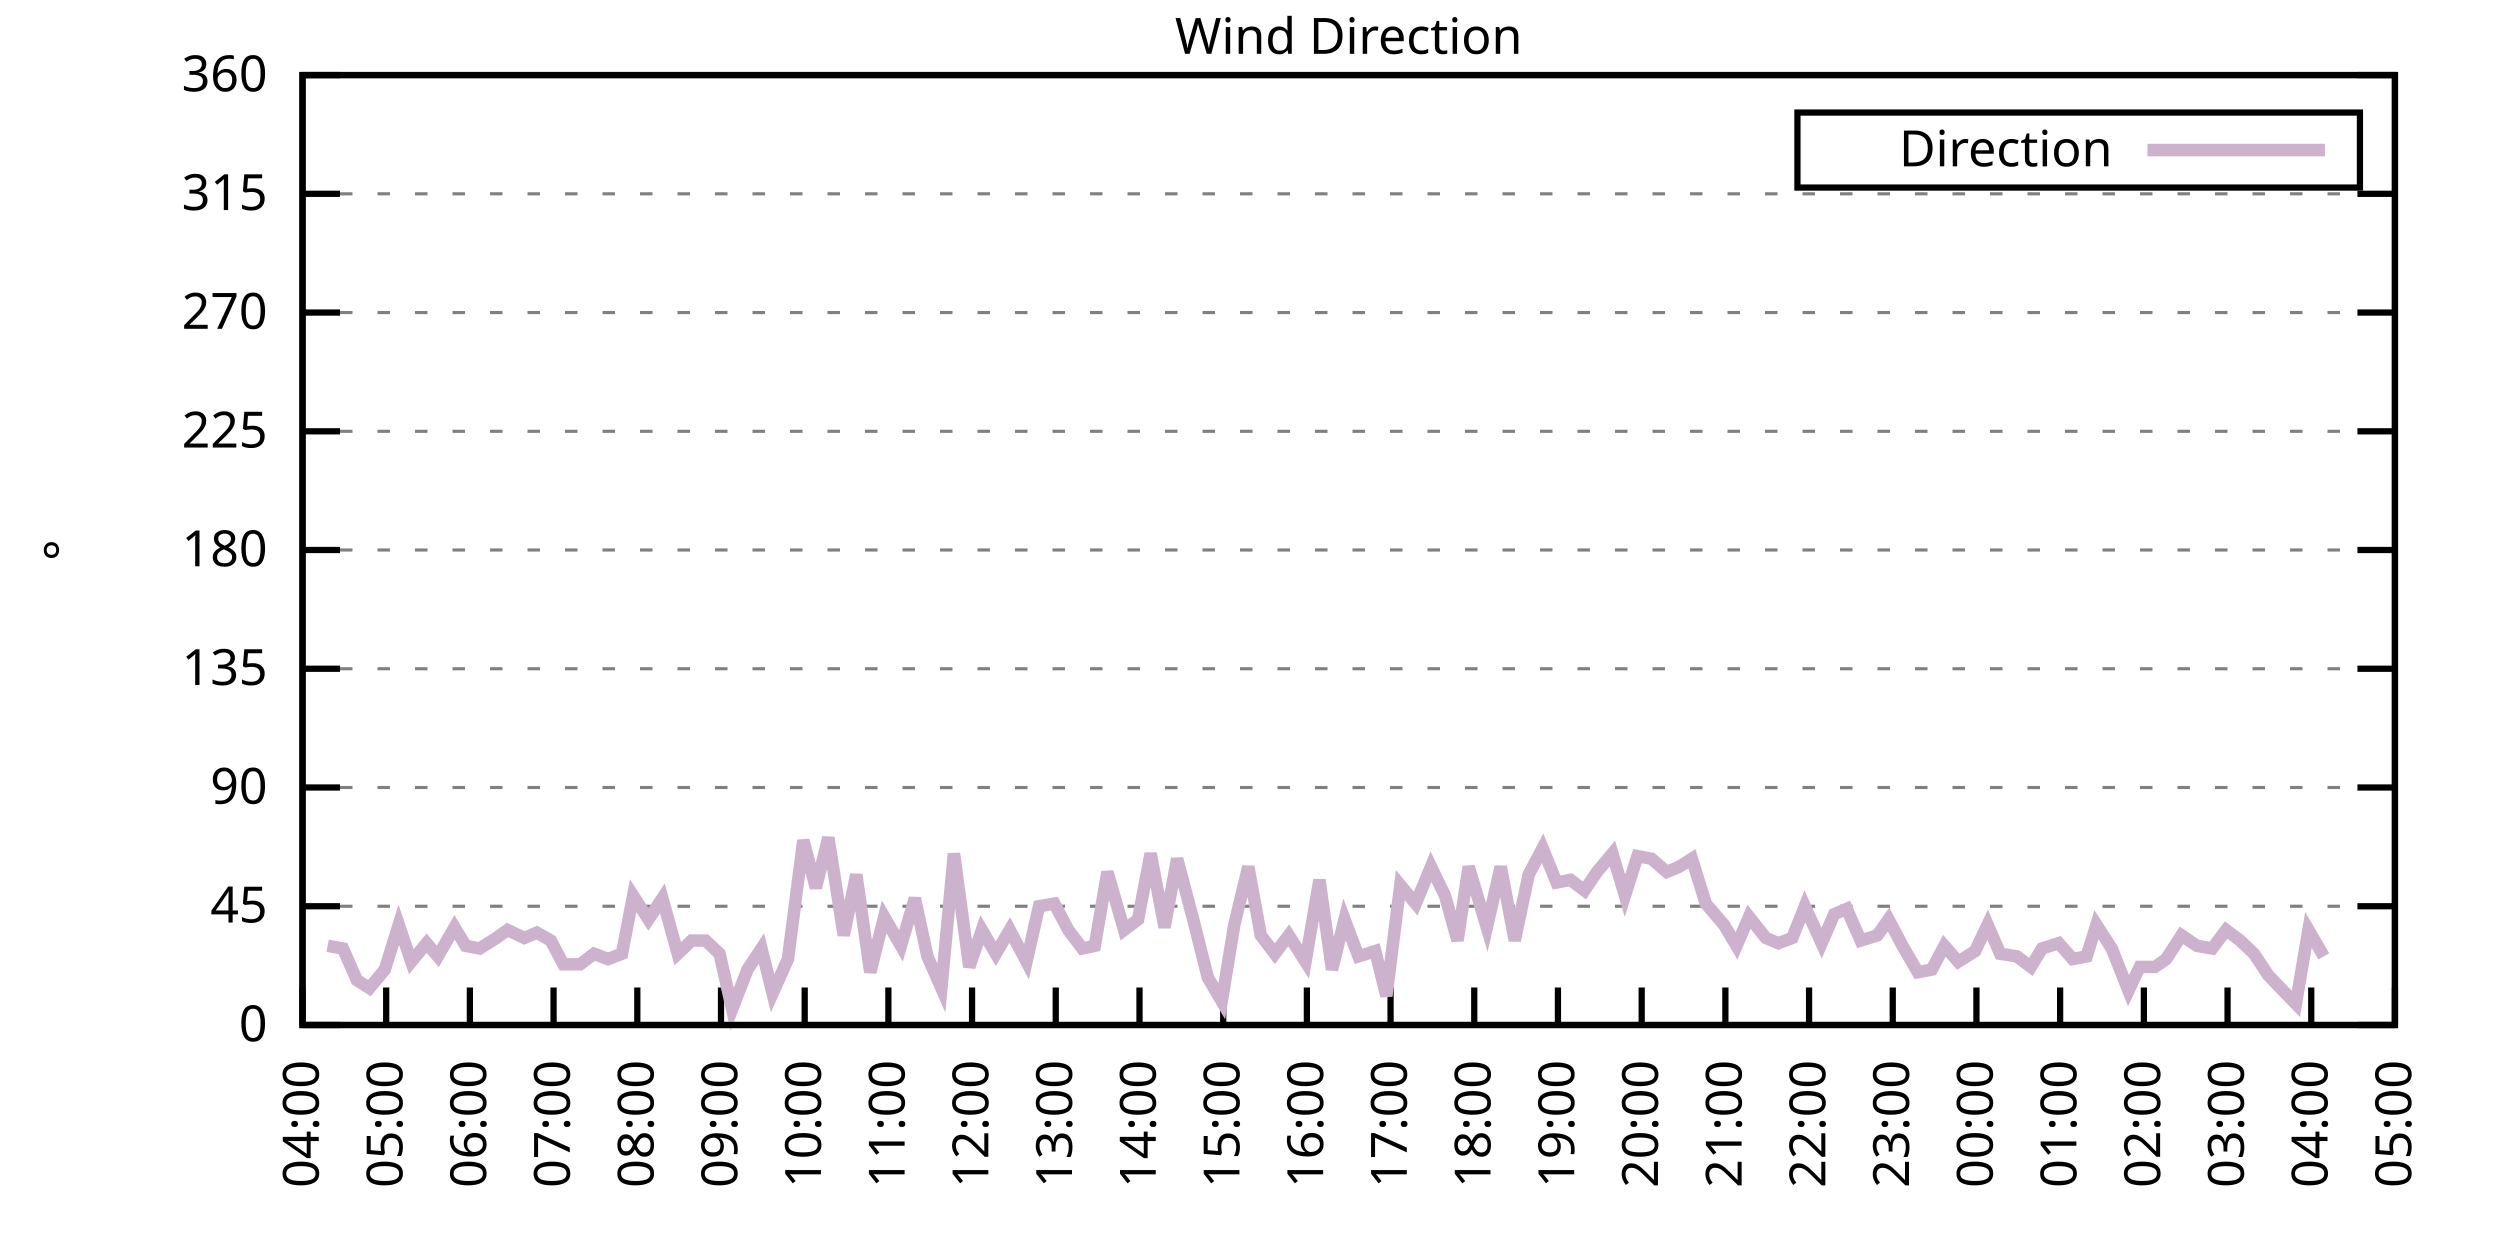
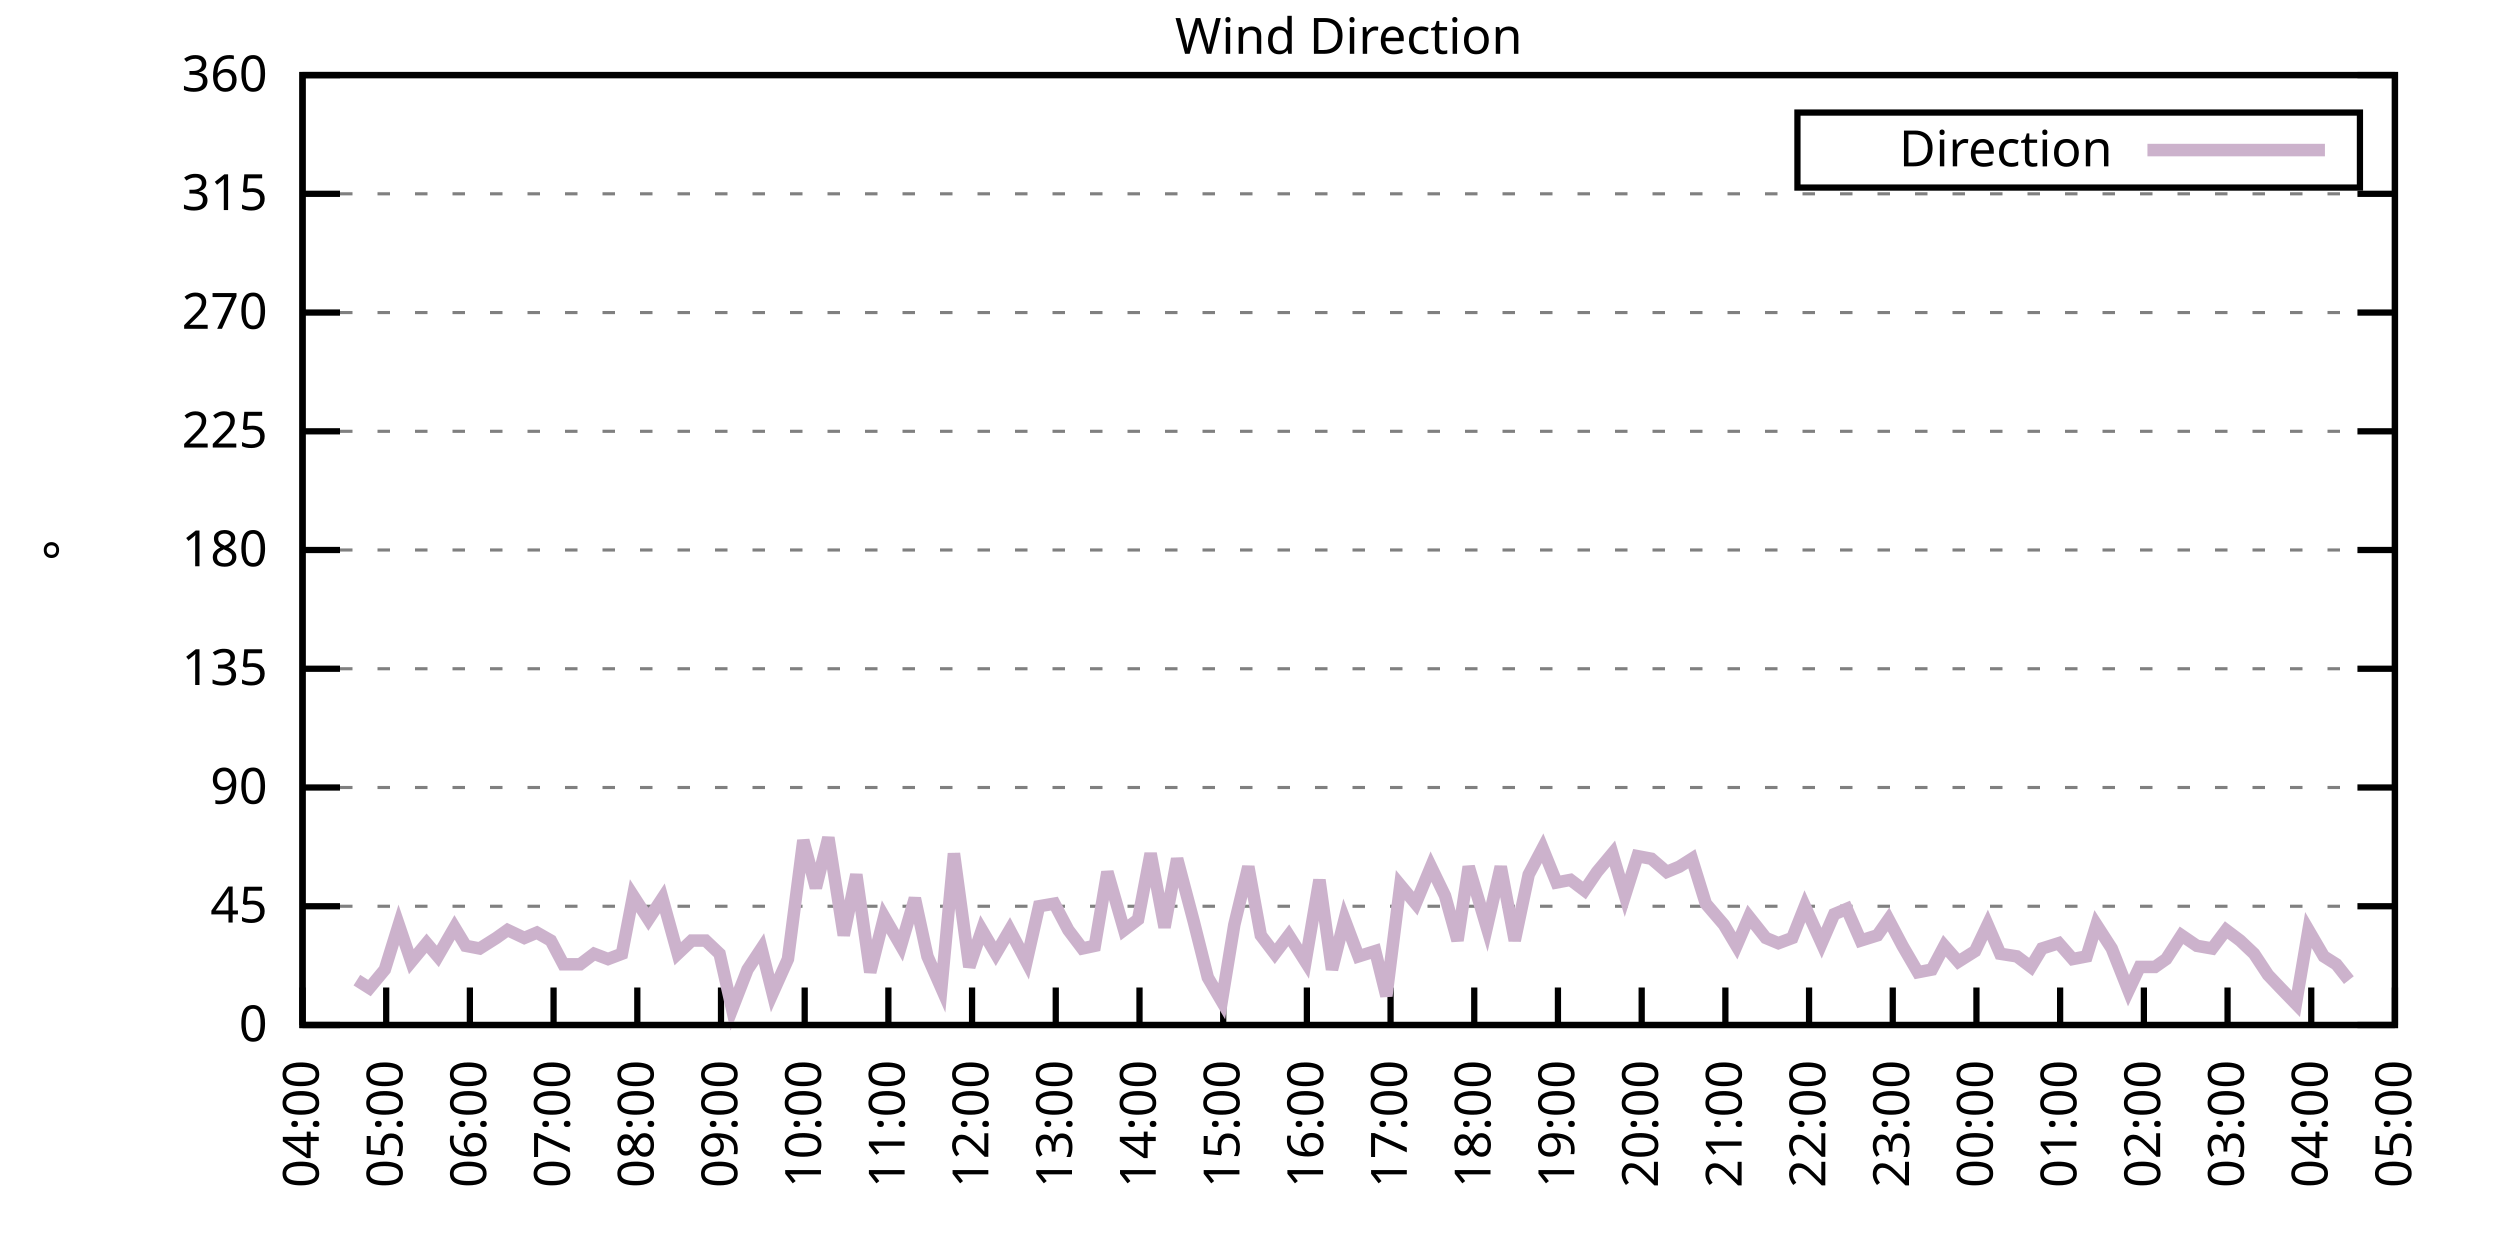
<svg xmlns="http://www.w3.org/2000/svg" xmlns:xlink="http://www.w3.org/1999/xlink" width="400" height="200" viewBox="0 0 400 200">
  <g id="gnuplot_canvas">
    <rect x="0" y="0" width="400" height="200" fill="none" />
    <defs>
      <circle id="gpDot" r="0.5" stroke-width="0.5" stroke="currentColor" />
      <path id="gpPt0" stroke-width="0.333" stroke="currentColor" d="M-1,0 h2 M0,-1 v2" />
      <path id="gpPt1" stroke-width="0.333" stroke="currentColor" d="M-1,-1 L1,1 M1,-1 L-1,1" />
      <path id="gpPt2" stroke-width="0.333" stroke="currentColor" d="M-1,0 L1,0 M0,-1 L0,1 M-1,-1 L1,1 M-1,1 L1,-1" />
      <rect id="gpPt3" stroke-width="0.333" stroke="currentColor" x="-1" y="-1" width="2" height="2" />
      <rect id="gpPt4" stroke-width="0.333" stroke="currentColor" fill="currentColor" x="-1" y="-1" width="2" height="2" />
      <circle id="gpPt5" stroke-width="0.333" stroke="currentColor" cx="0" cy="0" r="1" />
      <use xlink:href="#gpPt5" id="gpPt6" fill="currentColor" stroke="none" />
      <path id="gpPt7" stroke-width="0.333" stroke="currentColor" d="M0,-1.33 L-1.33,0.67 L1.33,0.67 z" />
      <use xlink:href="#gpPt7" id="gpPt8" fill="currentColor" stroke="none" />
      <use xlink:href="#gpPt7" id="gpPt9" stroke="currentColor" transform="rotate(180)" />
      <use xlink:href="#gpPt9" id="gpPt10" fill="currentColor" stroke="none" />
      <use xlink:href="#gpPt3" id="gpPt11" stroke="currentColor" transform="rotate(45)" />
      <use xlink:href="#gpPt11" id="gpPt12" fill="currentColor" stroke="none" />
      <path id="gpPt13" stroke-width="0.333" stroke="currentColor" d="M0,1.330 L1.265,0.411 L0.782,-1.067 L-0.782,-1.076 L-1.265,0.411 z" />
      <use xlink:href="#gpPt13" id="gpPt14" fill="currentColor" stroke="none" />
      <filter id="textbox" filterUnits="objectBoundingBox" x="0" y="0" height="1" width="1">
        <feFlood flood-color="white" flood-opacity="1" result="bgnd" />
        <feComposite in="SourceGraphic" in2="bgnd" operator="atop" />
      </filter>
      <filter id="greybox" filterUnits="objectBoundingBox" x="0" y="0" height="1" width="1">
        <feFlood flood-color="lightgrey" flood-opacity="1" result="grey" />
        <feComposite in="SourceGraphic" in2="grey" operator="atop" />
      </filter>
    </defs>
    <g fill="none" color="white" stroke="currentColor" stroke-width="1.00" stroke-linecap="butt" stroke-linejoin="miter">
</g>
    <g fill="none" color="black" stroke="currentColor" stroke-width="1.00" stroke-linecap="butt" stroke-linejoin="miter">
      <g stroke="none" shape-rendering="crispEdges">
        <polygon fill="rgb(255, 255, 255)" points="48.40,164.00 383.18,164.00 383.18,12.02 48.40,12.02 " />
      </g>
    </g>
    <g fill="none" color="black" stroke="currentColor" stroke-width="1.00" stroke-linecap="butt" stroke-linejoin="miter">
</g>
    <g fill="none" color="black" stroke="black" stroke-width="0.50" stroke-linecap="butt" stroke-linejoin="miter">
</g>
    <g fill="none" color="gray" stroke="currentColor" stroke-width="0.50" stroke-linecap="butt" stroke-linejoin="miter">
      <path stroke="gray" stroke-dasharray="2,4" class="gridline" d="M48.40,164.00 L383.19,164.00  " />
    </g>
    <g fill="none" color="gray" stroke="gray" stroke-width="1.00" stroke-linecap="butt" stroke-linejoin="miter">
</g>
    <g fill="none" color="black" stroke="currentColor" stroke-width="1.00" stroke-linecap="butt" stroke-linejoin="miter">
      <path stroke="black" d="M48.40,164.00 L54.40,164.00 M383.19,164.00 L377.19,164.00  " />
      <g transform="translate(42.80,166.60)" stroke="none" fill="black" font-family="Sans" font-size="8.00" text-anchor="end">
        <text>
          <tspan font-family="Sans"> 0</tspan>
        </text>
      </g>
    </g>
    <g fill="none" color="black" stroke="currentColor" stroke-width="1.00" stroke-linecap="butt" stroke-linejoin="miter">
</g>
    <g fill="none" color="black" stroke="black" stroke-width="0.50" stroke-linecap="butt" stroke-linejoin="miter">
</g>
    <g fill="none" color="gray" stroke="currentColor" stroke-width="0.50" stroke-linecap="butt" stroke-linejoin="miter">
      <path stroke="gray" stroke-dasharray="2,4" class="gridline" d="M48.40,145.00 L383.19,145.00  " />
    </g>
    <g fill="none" color="gray" stroke="gray" stroke-width="1.00" stroke-linecap="butt" stroke-linejoin="miter">
</g>
    <g fill="none" color="black" stroke="currentColor" stroke-width="1.00" stroke-linecap="butt" stroke-linejoin="miter">
      <path stroke="black" d="M48.40,145.00 L54.40,145.00 M383.19,145.00 L377.19,145.00  " />
      <g transform="translate(42.80,147.60)" stroke="none" fill="black" font-family="Sans" font-size="8.00" text-anchor="end">
        <text>
          <tspan font-family="Sans"> 45</tspan>
        </text>
      </g>
    </g>
    <g fill="none" color="black" stroke="currentColor" stroke-width="1.00" stroke-linecap="butt" stroke-linejoin="miter">
</g>
    <g fill="none" color="black" stroke="black" stroke-width="0.50" stroke-linecap="butt" stroke-linejoin="miter">
</g>
    <g fill="none" color="gray" stroke="currentColor" stroke-width="0.50" stroke-linecap="butt" stroke-linejoin="miter">
      <path stroke="gray" stroke-dasharray="2,4" class="gridline" d="M48.40,126.00 L383.19,126.00  " />
    </g>
    <g fill="none" color="gray" stroke="gray" stroke-width="1.00" stroke-linecap="butt" stroke-linejoin="miter">
</g>
    <g fill="none" color="black" stroke="currentColor" stroke-width="1.00" stroke-linecap="butt" stroke-linejoin="miter">
      <path stroke="black" d="M48.40,126.00 L54.40,126.00 M383.19,126.00 L377.19,126.00  " />
      <g transform="translate(42.80,128.60)" stroke="none" fill="black" font-family="Sans" font-size="8.00" text-anchor="end">
        <text>
          <tspan font-family="Sans"> 90</tspan>
        </text>
      </g>
    </g>
    <g fill="none" color="black" stroke="currentColor" stroke-width="1.00" stroke-linecap="butt" stroke-linejoin="miter">
</g>
    <g fill="none" color="black" stroke="black" stroke-width="0.50" stroke-linecap="butt" stroke-linejoin="miter">
</g>
    <g fill="none" color="gray" stroke="currentColor" stroke-width="0.50" stroke-linecap="butt" stroke-linejoin="miter">
      <path stroke="gray" stroke-dasharray="2,4" class="gridline" d="M48.40,107.00 L383.19,107.00  " />
    </g>
    <g fill="none" color="gray" stroke="gray" stroke-width="1.00" stroke-linecap="butt" stroke-linejoin="miter">
</g>
    <g fill="none" color="black" stroke="currentColor" stroke-width="1.00" stroke-linecap="butt" stroke-linejoin="miter">
      <path stroke="black" d="M48.40,107.00 L54.40,107.00 M383.19,107.00 L377.19,107.00  " />
      <g transform="translate(42.80,109.60)" stroke="none" fill="black" font-family="Sans" font-size="8.00" text-anchor="end">
        <text>
          <tspan font-family="Sans"> 135</tspan>
        </text>
      </g>
    </g>
    <g fill="none" color="black" stroke="currentColor" stroke-width="1.00" stroke-linecap="butt" stroke-linejoin="miter">
</g>
    <g fill="none" color="black" stroke="black" stroke-width="0.50" stroke-linecap="butt" stroke-linejoin="miter">
</g>
    <g fill="none" color="gray" stroke="currentColor" stroke-width="0.50" stroke-linecap="butt" stroke-linejoin="miter">
      <path stroke="gray" stroke-dasharray="2,4" class="gridline" d="M48.40,88.00 L383.19,88.00  " />
    </g>
    <g fill="none" color="gray" stroke="gray" stroke-width="1.00" stroke-linecap="butt" stroke-linejoin="miter">
</g>
    <g fill="none" color="black" stroke="currentColor" stroke-width="1.00" stroke-linecap="butt" stroke-linejoin="miter">
      <path stroke="black" d="M48.40,88.00 L54.40,88.00 M383.19,88.00 L377.19,88.00  " />
      <g transform="translate(42.80,90.60)" stroke="none" fill="black" font-family="Sans" font-size="8.00" text-anchor="end">
        <text>
          <tspan font-family="Sans"> 180</tspan>
        </text>
      </g>
    </g>
    <g fill="none" color="black" stroke="currentColor" stroke-width="1.00" stroke-linecap="butt" stroke-linejoin="miter">
</g>
    <g fill="none" color="black" stroke="black" stroke-width="0.50" stroke-linecap="butt" stroke-linejoin="miter">
</g>
    <g fill="none" color="gray" stroke="currentColor" stroke-width="0.50" stroke-linecap="butt" stroke-linejoin="miter">
      <path stroke="gray" stroke-dasharray="2,4" class="gridline" d="M48.40,69.01 L383.19,69.01  " />
    </g>
    <g fill="none" color="gray" stroke="gray" stroke-width="1.00" stroke-linecap="butt" stroke-linejoin="miter">
</g>
    <g fill="none" color="black" stroke="currentColor" stroke-width="1.00" stroke-linecap="butt" stroke-linejoin="miter">
      <path stroke="black" d="M48.40,69.01 L54.40,69.01 M383.19,69.01 L377.19,69.01  " />
      <g transform="translate(42.80,71.61)" stroke="none" fill="black" font-family="Sans" font-size="8.00" text-anchor="end">
        <text>
          <tspan font-family="Sans"> 225</tspan>
        </text>
      </g>
    </g>
    <g fill="none" color="black" stroke="currentColor" stroke-width="1.00" stroke-linecap="butt" stroke-linejoin="miter">
</g>
    <g fill="none" color="black" stroke="black" stroke-width="0.50" stroke-linecap="butt" stroke-linejoin="miter">
</g>
    <g fill="none" color="gray" stroke="currentColor" stroke-width="0.50" stroke-linecap="butt" stroke-linejoin="miter">
      <path stroke="gray" stroke-dasharray="2,4" class="gridline" d="M48.40,50.01 L383.19,50.01  " />
    </g>
    <g fill="none" color="gray" stroke="gray" stroke-width="1.00" stroke-linecap="butt" stroke-linejoin="miter">
</g>
    <g fill="none" color="black" stroke="currentColor" stroke-width="1.00" stroke-linecap="butt" stroke-linejoin="miter">
      <path stroke="black" d="M48.40,50.01 L54.40,50.01 M383.19,50.01 L377.19,50.01  " />
      <g transform="translate(42.80,52.61)" stroke="none" fill="black" font-family="Sans" font-size="8.00" text-anchor="end">
        <text>
          <tspan font-family="Sans"> 270</tspan>
        </text>
      </g>
    </g>
    <g fill="none" color="black" stroke="currentColor" stroke-width="1.00" stroke-linecap="butt" stroke-linejoin="miter">
</g>
    <g fill="none" color="black" stroke="black" stroke-width="0.50" stroke-linecap="butt" stroke-linejoin="miter">
</g>
    <g fill="none" color="gray" stroke="currentColor" stroke-width="0.50" stroke-linecap="butt" stroke-linejoin="miter">
      <path stroke="gray" stroke-dasharray="2,4" class="gridline" d="M48.40,31.01 L383.19,31.01  " />
    </g>
    <g fill="none" color="gray" stroke="gray" stroke-width="1.00" stroke-linecap="butt" stroke-linejoin="miter">
</g>
    <g fill="none" color="black" stroke="currentColor" stroke-width="1.00" stroke-linecap="butt" stroke-linejoin="miter">
      <path stroke="black" d="M48.40,31.01 L54.40,31.01 M383.19,31.01 L377.19,31.01  " />
      <g transform="translate(42.80,33.61)" stroke="none" fill="black" font-family="Sans" font-size="8.00" text-anchor="end">
        <text>
          <tspan font-family="Sans"> 315</tspan>
        </text>
      </g>
    </g>
    <g fill="none" color="black" stroke="currentColor" stroke-width="1.00" stroke-linecap="butt" stroke-linejoin="miter">
</g>
    <g fill="none" color="black" stroke="black" stroke-width="0.50" stroke-linecap="butt" stroke-linejoin="miter">
</g>
    <g fill="none" color="gray" stroke="currentColor" stroke-width="0.50" stroke-linecap="butt" stroke-linejoin="miter">
      <path stroke="gray" stroke-dasharray="2,4" class="gridline" d="M48.40,12.01 L383.19,12.01  " />
    </g>
    <g fill="none" color="gray" stroke="gray" stroke-width="1.00" stroke-linecap="butt" stroke-linejoin="miter">
</g>
    <g fill="none" color="black" stroke="currentColor" stroke-width="1.00" stroke-linecap="butt" stroke-linejoin="miter">
      <path stroke="black" d="M48.40,12.01 L54.40,12.01 M383.19,12.01 L377.19,12.01  " />
      <g transform="translate(42.80,14.61)" stroke="none" fill="black" font-family="Sans" font-size="8.00" text-anchor="end">
        <text>
          <tspan font-family="Sans"> 360</tspan>
        </text>
      </g>
    </g>
    <g fill="none" color="black" stroke="currentColor" stroke-width="1.00" stroke-linecap="butt" stroke-linejoin="miter">
      <path stroke="black" d="M48.40,164.00 L48.40,158.00  " />
      <g transform="translate(51.00,169.60) rotate(270.00)" stroke="none" fill="black" font-family="Sans" font-size="8.00" text-anchor="end">
        <text>
          <tspan font-family="Sans">04:00</tspan>
        </text>
      </g>
    </g>
    <g fill="none" color="black" stroke="currentColor" stroke-width="1.00" stroke-linecap="butt" stroke-linejoin="miter">
      <path stroke="black" d="M61.79,164.00 L61.79,158.00  " />
      <g transform="translate(64.39,169.60) rotate(270.00)" stroke="none" fill="black" font-family="Sans" font-size="8.00" text-anchor="end">
        <text>
          <tspan font-family="Sans">05:00</tspan>
        </text>
      </g>
    </g>
    <g fill="none" color="black" stroke="currentColor" stroke-width="1.00" stroke-linecap="butt" stroke-linejoin="miter">
      <path stroke="black" d="M75.18,164.00 L75.18,158.00  " />
      <g transform="translate(77.78,169.60) rotate(270.00)" stroke="none" fill="black" font-family="Sans" font-size="8.00" text-anchor="end">
        <text>
          <tspan font-family="Sans">06:00</tspan>
        </text>
      </g>
    </g>
    <g fill="none" color="black" stroke="currentColor" stroke-width="1.00" stroke-linecap="butt" stroke-linejoin="miter">
      <path stroke="black" d="M88.57,164.00 L88.57,158.00  " />
      <g transform="translate(91.17,169.60) rotate(270.00)" stroke="none" fill="black" font-family="Sans" font-size="8.00" text-anchor="end">
        <text>
          <tspan font-family="Sans">07:00</tspan>
        </text>
      </g>
    </g>
    <g fill="none" color="black" stroke="currentColor" stroke-width="1.00" stroke-linecap="butt" stroke-linejoin="miter">
      <path stroke="black" d="M101.97,164.00 L101.97,158.00  " />
      <g transform="translate(104.57,169.60) rotate(270.00)" stroke="none" fill="black" font-family="Sans" font-size="8.00" text-anchor="end">
        <text>
          <tspan font-family="Sans">08:00</tspan>
        </text>
      </g>
    </g>
    <g fill="none" color="black" stroke="currentColor" stroke-width="1.00" stroke-linecap="butt" stroke-linejoin="miter">
      <path stroke="black" d="M115.36,164.00 L115.36,158.00  " />
      <g transform="translate(117.96,169.60) rotate(270.00)" stroke="none" fill="black" font-family="Sans" font-size="8.00" text-anchor="end">
        <text>
          <tspan font-family="Sans">09:00</tspan>
        </text>
      </g>
    </g>
    <g fill="none" color="black" stroke="currentColor" stroke-width="1.00" stroke-linecap="butt" stroke-linejoin="miter">
      <path stroke="black" d="M128.75,164.00 L128.75,158.00  " />
      <g transform="translate(131.35,169.60) rotate(270.00)" stroke="none" fill="black" font-family="Sans" font-size="8.00" text-anchor="end">
        <text>
          <tspan font-family="Sans">10:00</tspan>
        </text>
      </g>
    </g>
    <g fill="none" color="black" stroke="currentColor" stroke-width="1.00" stroke-linecap="butt" stroke-linejoin="miter">
      <path stroke="black" d="M142.14,164.00 L142.14,158.00  " />
      <g transform="translate(144.74,169.60) rotate(270.00)" stroke="none" fill="black" font-family="Sans" font-size="8.00" text-anchor="end">
        <text>
          <tspan font-family="Sans">11:00</tspan>
        </text>
      </g>
    </g>
    <g fill="none" color="black" stroke="currentColor" stroke-width="1.00" stroke-linecap="butt" stroke-linejoin="miter">
      <path stroke="black" d="M155.53,164.00 L155.53,158.00  " />
      <g transform="translate(158.13,169.60) rotate(270.00)" stroke="none" fill="black" font-family="Sans" font-size="8.00" text-anchor="end">
        <text>
          <tspan font-family="Sans">12:00</tspan>
        </text>
      </g>
    </g>
    <g fill="none" color="black" stroke="currentColor" stroke-width="1.00" stroke-linecap="butt" stroke-linejoin="miter">
      <path stroke="black" d="M168.92,164.00 L168.92,158.00  " />
      <g transform="translate(171.52,169.60) rotate(270.00)" stroke="none" fill="black" font-family="Sans" font-size="8.00" text-anchor="end">
        <text>
          <tspan font-family="Sans">13:00</tspan>
        </text>
      </g>
    </g>
    <g fill="none" color="black" stroke="currentColor" stroke-width="1.00" stroke-linecap="butt" stroke-linejoin="miter">
      <path stroke="black" d="M182.32,164.00 L182.32,158.00  " />
      <g transform="translate(184.92,169.60) rotate(270.00)" stroke="none" fill="black" font-family="Sans" font-size="8.00" text-anchor="end">
        <text>
          <tspan font-family="Sans">14:00</tspan>
        </text>
      </g>
    </g>
    <g fill="none" color="black" stroke="currentColor" stroke-width="1.00" stroke-linecap="butt" stroke-linejoin="miter">
      <path stroke="black" d="M195.71,164.00 L195.71,158.00  " />
      <g transform="translate(198.31,169.60) rotate(270.00)" stroke="none" fill="black" font-family="Sans" font-size="8.00" text-anchor="end">
        <text>
          <tspan font-family="Sans">15:00</tspan>
        </text>
      </g>
    </g>
    <g fill="none" color="black" stroke="currentColor" stroke-width="1.00" stroke-linecap="butt" stroke-linejoin="miter">
      <path stroke="black" d="M209.10,164.00 L209.10,158.00  " />
      <g transform="translate(211.70,169.60) rotate(270.00)" stroke="none" fill="black" font-family="Sans" font-size="8.00" text-anchor="end">
        <text>
          <tspan font-family="Sans">16:00</tspan>
        </text>
      </g>
    </g>
    <g fill="none" color="black" stroke="currentColor" stroke-width="1.00" stroke-linecap="butt" stroke-linejoin="miter">
      <path stroke="black" d="M222.49,164.00 L222.49,158.00  " />
      <g transform="translate(225.09,169.60) rotate(270.00)" stroke="none" fill="black" font-family="Sans" font-size="8.00" text-anchor="end">
        <text>
          <tspan font-family="Sans">17:00</tspan>
        </text>
      </g>
    </g>
    <g fill="none" color="black" stroke="currentColor" stroke-width="1.00" stroke-linecap="butt" stroke-linejoin="miter">
      <path stroke="black" d="M235.88,164.00 L235.88,158.00  " />
      <g transform="translate(238.48,169.60) rotate(270.00)" stroke="none" fill="black" font-family="Sans" font-size="8.00" text-anchor="end">
        <text>
          <tspan font-family="Sans">18:00</tspan>
        </text>
      </g>
    </g>
    <g fill="none" color="black" stroke="currentColor" stroke-width="1.00" stroke-linecap="butt" stroke-linejoin="miter">
      <path stroke="black" d="M249.27,164.00 L249.27,158.00  " />
      <g transform="translate(251.87,169.60) rotate(270.00)" stroke="none" fill="black" font-family="Sans" font-size="8.00" text-anchor="end">
        <text>
          <tspan font-family="Sans">19:00</tspan>
        </text>
      </g>
    </g>
    <g fill="none" color="black" stroke="currentColor" stroke-width="1.00" stroke-linecap="butt" stroke-linejoin="miter">
      <path stroke="black" d="M262.67,164.00 L262.67,158.00  " />
      <g transform="translate(265.27,169.60) rotate(270.00)" stroke="none" fill="black" font-family="Sans" font-size="8.00" text-anchor="end">
        <text>
          <tspan font-family="Sans">20:00</tspan>
        </text>
      </g>
    </g>
    <g fill="none" color="black" stroke="currentColor" stroke-width="1.00" stroke-linecap="butt" stroke-linejoin="miter">
      <path stroke="black" d="M276.06,164.00 L276.06,158.00  " />
      <g transform="translate(278.66,169.60) rotate(270.00)" stroke="none" fill="black" font-family="Sans" font-size="8.00" text-anchor="end">
        <text>
          <tspan font-family="Sans">21:00</tspan>
        </text>
      </g>
    </g>
    <g fill="none" color="black" stroke="currentColor" stroke-width="1.00" stroke-linecap="butt" stroke-linejoin="miter">
      <path stroke="black" d="M289.45,164.00 L289.45,158.00  " />
      <g transform="translate(292.05,169.60) rotate(270.00)" stroke="none" fill="black" font-family="Sans" font-size="8.00" text-anchor="end">
        <text>
          <tspan font-family="Sans">22:00</tspan>
        </text>
      </g>
    </g>
    <g fill="none" color="black" stroke="currentColor" stroke-width="1.00" stroke-linecap="butt" stroke-linejoin="miter">
      <path stroke="black" d="M302.84,164.00 L302.84,158.00  " />
      <g transform="translate(305.44,169.60) rotate(270.00)" stroke="none" fill="black" font-family="Sans" font-size="8.00" text-anchor="end">
        <text>
          <tspan font-family="Sans">23:00</tspan>
        </text>
      </g>
    </g>
    <g fill="none" color="black" stroke="currentColor" stroke-width="1.00" stroke-linecap="butt" stroke-linejoin="miter">
      <path stroke="black" d="M316.23,164.00 L316.23,158.00  " />
      <g transform="translate(318.83,169.60) rotate(270.00)" stroke="none" fill="black" font-family="Sans" font-size="8.00" text-anchor="end">
        <text>
          <tspan font-family="Sans">00:00</tspan>
        </text>
      </g>
    </g>
    <g fill="none" color="black" stroke="currentColor" stroke-width="1.00" stroke-linecap="butt" stroke-linejoin="miter">
      <path stroke="black" d="M329.62,164.00 L329.62,158.00  " />
      <g transform="translate(332.22,169.60) rotate(270.00)" stroke="none" fill="black" font-family="Sans" font-size="8.00" text-anchor="end">
        <text>
          <tspan font-family="Sans">01:00</tspan>
        </text>
      </g>
    </g>
    <g fill="none" color="black" stroke="currentColor" stroke-width="1.00" stroke-linecap="butt" stroke-linejoin="miter">
      <path stroke="black" d="M343.02,164.00 L343.02,158.00  " />
      <g transform="translate(345.62,169.60) rotate(270.00)" stroke="none" fill="black" font-family="Sans" font-size="8.00" text-anchor="end">
        <text>
          <tspan font-family="Sans">02:00</tspan>
        </text>
      </g>
    </g>
    <g fill="none" color="black" stroke="currentColor" stroke-width="1.00" stroke-linecap="butt" stroke-linejoin="miter">
      <path stroke="black" d="M356.41,164.00 L356.41,158.00  " />
      <g transform="translate(359.01,169.60) rotate(270.00)" stroke="none" fill="black" font-family="Sans" font-size="8.00" text-anchor="end">
        <text>
          <tspan font-family="Sans">03:00</tspan>
        </text>
      </g>
    </g>
    <g fill="none" color="black" stroke="currentColor" stroke-width="1.00" stroke-linecap="butt" stroke-linejoin="miter">
      <path stroke="black" d="M369.80,164.00 L369.80,158.00  " />
      <g transform="translate(372.40,169.60) rotate(270.00)" stroke="none" fill="black" font-family="Sans" font-size="8.00" text-anchor="end">
        <text>
          <tspan font-family="Sans">04:00</tspan>
        </text>
      </g>
    </g>
    <g fill="none" color="black" stroke="currentColor" stroke-width="1.00" stroke-linecap="butt" stroke-linejoin="miter">
      <path stroke="black" d="M383.19,164.00 L383.19,158.00  " />
      <g transform="translate(385.79,169.60) rotate(270.00)" stroke="none" fill="black" font-family="Sans" font-size="8.00" text-anchor="end">
        <text>
          <tspan font-family="Sans">05:00</tspan>
        </text>
      </g>
    </g>
    <g fill="none" color="black" stroke="currentColor" stroke-width="1.00" stroke-linecap="butt" stroke-linejoin="miter">
</g>
    <g fill="none" color="black" stroke="currentColor" stroke-width="1.00" stroke-linecap="butt" stroke-linejoin="miter">
      <path stroke="black" d="M48.40,12.01 L48.40,164.00 L383.19,164.00 L383.19,12.01 L48.40,12.01 Z  " />
    </g>
    <g fill="none" color="black" stroke="currentColor" stroke-width="1.00" stroke-linecap="butt" stroke-linejoin="miter">
</g>
    <g fill="none" color="black" stroke="currentColor" stroke-width="1.00" stroke-linecap="butt" stroke-linejoin="miter">
      <path stroke="black" d="M287.59,30.01 L287.59,18.01 L377.59,18.01 L377.59,30.01 L287.59,30.01 Z  " />
    </g>
    <g id="Wind_direction_plot_1">
      <g fill="none" color="white" stroke="black" stroke-width="2.00" stroke-linecap="butt" stroke-linejoin="miter">
</g>
      <g fill="none" color="black" stroke="currentColor" stroke-width="2.00" stroke-linecap="butt" stroke-linejoin="miter">
        <g transform="translate(337.99,26.61)" stroke="none" fill="black" font-family="Sans" font-size="8.00" text-anchor="end">
          <text>
            <tspan font-family="Sans">Direction</tspan>
          </text>
        </g>
      </g>
      <g fill="none" color="black" stroke="currentColor" stroke-width="2.00" stroke-linecap="butt" stroke-linejoin="miter">
-         <path stroke="rgb(204, 178, 204)" d="M343.59,24.01 L371.99,24.01 M52.42,151.33 L54.87,151.76 L57.10,156.82 L59.11,158.09 L61.57,155.13 L63.80,147.96   L65.81,153.87 L68.26,150.91 L70.05,153.02 L72.73,148.38 L74.51,151.33 L76.75,151.76 L79.42,150.07 L81.21,148.80   L83.89,150.07 L85.90,149.22 L88.13,150.49 L90.14,154.29 L92.82,154.29 L95.05,152.60 L97.28,153.45 L99.51,152.60   L101.30,143.31 L103.75,147.11 L105.98,143.73 L108.44,152.60 L110.67,150.49 L112.90,150.49 L115.13,152.60 L117.14,161.47   L119.60,155.13 L121.83,151.76 L123.62,158.93 L126.07,153.45 L128.53,134.45 L130.54,142.05 L132.54,134.02 L135.00,149.65   L137.01,139.93 L139.24,155.56 L141.47,146.69 L144.15,151.33 L146.38,143.73 L148.39,153.02 L150.62,158.09 L152.63,136.56   L155.09,154.71 L157.10,148.80 L159.33,152.60 L161.56,148.80 L164.24,153.87 L166.25,145.00 L168.70,144.58 L170.93,148.80   L173.17,151.76 L175.17,151.33 L177.18,139.51 L179.86,148.80 L182.09,147.11 L184.10,136.56 L186.33,148.38 L188.34,137.40   L191.02,147.53 L193.25,156.40 L195.48,160.20 L197.49,147.96 L199.73,138.67 L201.73,149.65 L203.97,152.60 L206.20,149.65   L208.88,153.87 L211.11,140.78 L213.12,155.13 L215.13,147.11 L217.36,153.02 L220.04,152.18 L221.82,159.36 L224.05,141.62   L226.51,144.58 L228.96,138.67 L231.20,143.31 L233.20,150.49 L234.99,138.67 L237.89,148.38 L240.12,138.67 L242.36,150.49   L244.59,139.93 L246.82,135.71 L249.05,141.20 L251.28,140.78 L253.51,142.47 L255.52,139.51 L257.98,136.56 L259.99,143.31   L262.00,136.98 L264.23,137.40 L266.68,139.51 L268.69,138.67 L270.70,137.40 L272.93,144.58 L275.83,147.96 L277.84,151.33   L279.85,146.69 L282.53,150.07 L284.54,150.91 L286.77,150.07 L288.78,145.00 L291.46,150.91 L293.47,146.27 L295.48,145.42   L297.71,150.49 L300.39,149.65 L302.17,147.11 L304.40,151.33 L306.86,155.56 L309.09,155.13 L311.10,151.33 L313.33,153.87   L316.01,152.18 L318.02,147.96 L320.03,152.60 L322.70,153.02 L324.94,154.71 L326.72,151.76 L329.40,150.91 L331.63,153.45   L333.86,153.02 L335.43,147.96 L337.88,151.76 L340.56,158.51 L342.35,154.71 L344.80,154.71 L346.59,153.45 L349.04,149.65   L351.50,151.33 L353.95,151.76 L356.18,148.80 L358.42,150.49 L360.65,152.60 L362.88,155.98 L364.89,158.09 L367.34,160.62   L369.35,148.80 L371.81,153.02  " />
+         <path stroke="rgb(204, 178, 204)" d="M343.59,24.01 L371.99,24.01 M57.10,156.82 L59.11,158.09 L61.57,155.13 L63.80,147.96 L65.81,153.87 L68.26,150.91   L70.05,153.02 L72.73,148.38 L74.51,151.33 L76.75,151.76 L79.42,150.07 L81.21,148.80 L83.89,150.07 L85.90,149.22   L88.13,150.49 L90.14,154.29 L92.82,154.29 L95.05,152.60 L97.28,153.45 L99.51,152.60 L101.30,143.31 L103.75,147.11   L105.98,143.73 L108.44,152.60 L110.67,150.49 L112.90,150.49 L115.13,152.60 L117.14,161.47 L119.60,155.13 L121.83,151.76   L123.62,158.93 L126.07,153.45 L128.53,134.45 L130.54,142.05 L132.54,134.02 L135.00,149.65 L137.01,139.93 L139.24,155.56   L141.47,146.69 L144.15,151.33 L146.38,143.73 L148.39,153.02 L150.62,158.09 L152.63,136.56 L155.09,154.71 L157.10,148.80   L159.33,152.60 L161.56,148.80 L164.24,153.87 L166.25,145.00 L168.70,144.58 L170.93,148.80 L173.17,151.76 L175.17,151.33   L177.18,139.51 L179.86,148.80 L182.09,147.11 L184.10,136.56 L186.33,148.38 L188.34,137.40 L191.02,147.53 L193.25,156.40   L195.48,160.20 L197.49,147.96 L199.73,138.67 L201.73,149.65 L203.97,152.60 L206.20,149.65 L208.88,153.87 L211.11,140.78   L213.12,155.13 L215.13,147.11 L217.36,153.02 L220.04,152.18 L221.82,159.36 L224.05,141.62 L226.51,144.58 L228.96,138.67   L231.20,143.31 L233.20,150.49 L234.99,138.67 L237.89,148.38 L240.12,138.67 L242.36,150.49 L244.59,139.93 L246.82,135.71   L249.05,141.20 L251.28,140.78 L253.51,142.47 L255.52,139.51 L257.98,136.56 L259.99,143.31 L262.00,136.98 L264.23,137.40   L266.68,139.51 L268.69,138.67 L270.70,137.40 L272.93,144.58 L275.83,147.96 L277.84,151.33 L279.85,146.69 L282.53,150.07   L284.54,150.91 L286.77,150.07 L288.78,145.00 L291.46,150.91 L293.47,146.27 L295.48,145.42 L297.71,150.49 L300.39,149.65   L302.17,147.11 L304.40,151.33 L306.86,155.56 L309.09,155.13 L311.10,151.33 L313.33,153.87 L316.01,152.18 L318.02,147.96   L320.03,152.60 L322.70,153.02 L324.94,154.71 L326.72,151.76 L329.40,150.91 L331.63,153.45 L333.86,153.02 L335.43,147.96   L337.88,151.76 L340.56,158.51 L342.35,154.71 L344.80,154.71 L346.59,153.45 L349.04,149.65 L351.50,151.33 L353.95,151.76   L356.18,148.80 L358.42,150.49 L360.65,152.60 L362.88,155.98 L364.89,158.09 L367.34,160.62 L369.35,148.80 L371.81,153.02   L373.82,154.29 L375.82,156.82  " />
      </g>
    </g>
    <g fill="none" color="black" stroke="currentColor" stroke-width="2.00" stroke-linecap="butt" stroke-linejoin="miter">
</g>
    <g fill="none" color="black" stroke="black" stroke-width="1.00" stroke-linecap="butt" stroke-linejoin="miter">
</g>
    <g fill="none" color="black" stroke="currentColor" stroke-width="1.00" stroke-linecap="butt" stroke-linejoin="miter">
      <path stroke="black" d="M48.40,12.01 L48.40,164.00 L383.19,164.00 L383.19,12.01 L48.40,12.01 Z  " />
      <g transform="translate(12.80,88.01) rotate(270.00)" stroke="none" fill="black" font-family="Sans" font-size="8.00" text-anchor="middle">
        <text>
          <tspan font-family="Sans">°</tspan>
        </text>
      </g>
    </g>
    <g fill="none" color="black" stroke="currentColor" stroke-width="1.00" stroke-linecap="butt" stroke-linejoin="miter">
</g>
    <g fill="none" color="black" stroke="currentColor" stroke-width="1.00" stroke-linecap="butt" stroke-linejoin="miter">
      <g transform="translate(215.79,8.61)" stroke="none" fill="black" font-family="Sans" font-size="8.00" text-anchor="middle">
        <text>
          <tspan font-family="Sans">Wind Direction</tspan>
        </text>
      </g>
    </g>
    <g fill="none" color="black" stroke="currentColor" stroke-width="1.00" stroke-linecap="butt" stroke-linejoin="miter">
</g>
  </g>
</svg>
